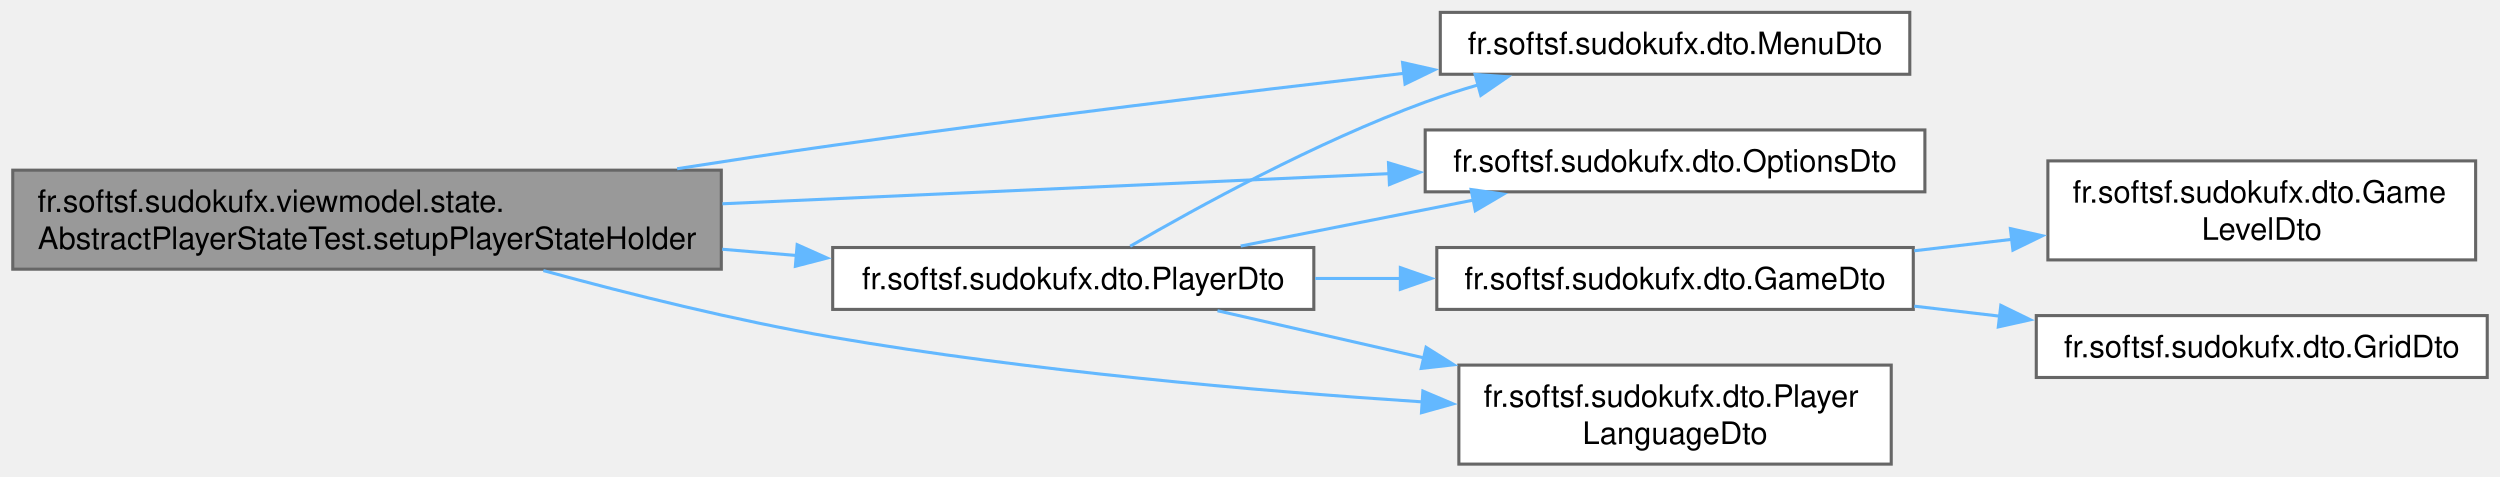
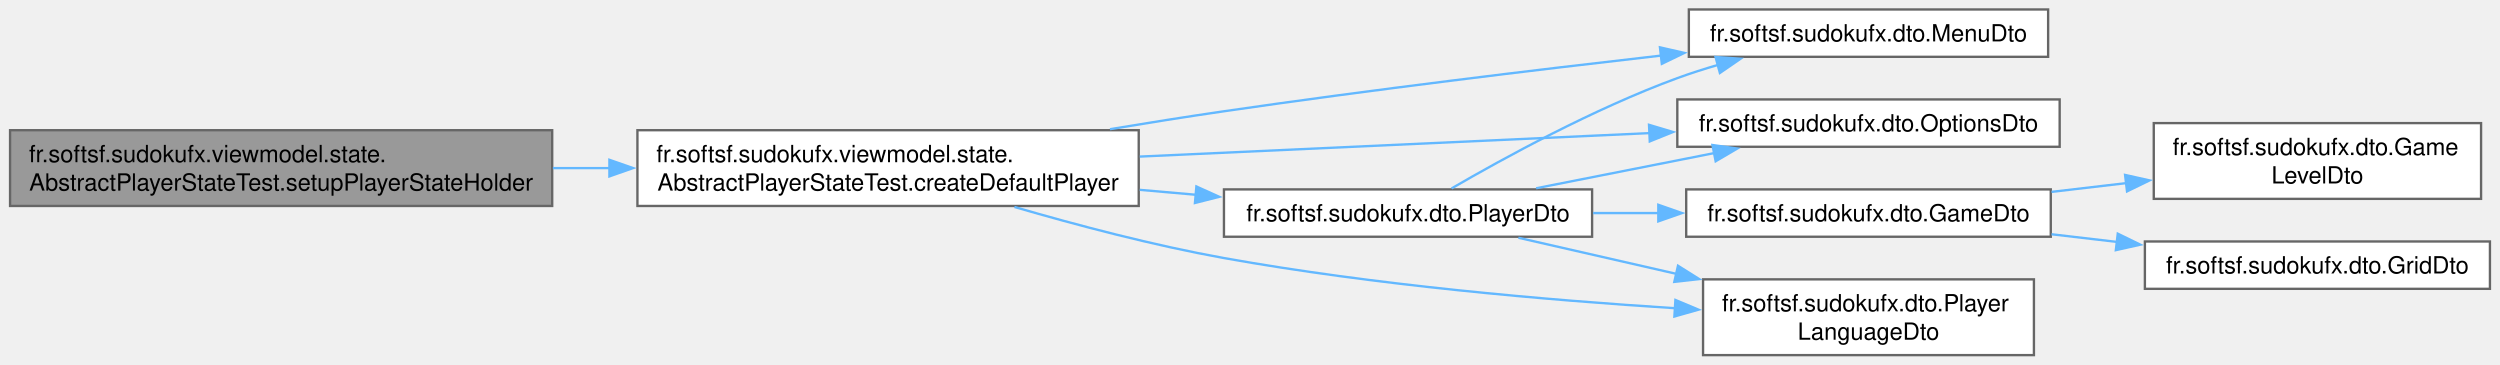
- <svg xmlns="http://www.w3.org/2000/svg" xmlns:xlink="http://www.w3.org/1999/xlink" width="808pt" height="154pt" viewBox="0.00 0.00 807.75 154.00">
+ <svg xmlns="http://www.w3.org/2000/svg" xmlns:xlink="http://www.w3.org/1999/xlink" width="1056pt" height="154pt" viewBox="0.00 0.00 1055.50 154.00">
  <g id="graph0" class="graph" transform="scale(1 1) rotate(0) translate(4 150)">
    <g id="Node000001" class="node">
      <g id="a_Node000001">
        <a xlink:title=" ">
          <polygon fill="#999999" stroke="#666666" points="229,-95 0,-95 0,-63 229,-63 229,-95" />
          <text text-anchor="start" x="8" y="-81.5" font-family="Helvetica,sans-Serif" font-size="10.00">fr.softsf.sudokufx.viewmodel.state.</text>
          <text text-anchor="middle" x="114.5" y="-69.5" font-family="Helvetica,sans-Serif" font-size="10.00">AbstractPlayerStateTest.setupPlayerStateHolder</text>
        </a>
      </g>
    </g>
    <g id="Node000002" class="node">
      <g id="a_Node000002">
-         <a xlink:href="namespacefr_1_1softsf_1_1sudokufx_1_1dto.html#a5ce2a48c45e6d7c67df2cfb0bced67e9" target="_top" xlink:title="Data Transfer Object representing a menu entity.">
-           <polygon fill="white" stroke="#666666" points="613.12,-146 461.38,-146 461.38,-126 613.12,-126 613.12,-146" />
-           <text text-anchor="middle" x="537.25" y="-132.5" font-family="Helvetica,sans-Serif" font-size="10.00">fr.softsf.sudokufx.dto.MenuDto</text>
+         <a xlink:href="classfr_1_1softsf_1_1sudokufx_1_1viewmodel_1_1state_1_1_abstract_player_state_test.html#a1f4cdec20af5483c290c594c37b86f97" target="_top" xlink:title="Factory method to create the default PlayerDto.">
+           <polygon fill="white" stroke="#666666" points="476.75,-95 265,-95 265,-63 476.75,-63 476.75,-95" />
+           <text text-anchor="start" x="273" y="-81.5" font-family="Helvetica,sans-Serif" font-size="10.00">fr.softsf.sudokufx.viewmodel.state.</text>
+           <text text-anchor="middle" x="370.88" y="-69.5" font-family="Helvetica,sans-Serif" font-size="10.00">AbstractPlayerStateTest.createDefaultPlayer</text>
        </a>
      </g>
    </g>
    <g id="edge1_Node000001_Node000002" class="edge">
      <g id="a_edge1_Node000001_Node000002">
        <a xlink:title=" ">
-           <path fill="none" stroke="#63b8ff" d="M214.73,-95.47C231.5,-98.1 248.73,-100.71 265,-103 326.73,-111.71 396.55,-120.17 449.9,-126.34" />
-           <polygon fill="#63b8ff" stroke="#63b8ff" points="449.18,-129.79 459.52,-127.45 449.99,-122.83 449.18,-129.79" />
+           <path fill="none" stroke="#63b8ff" d="M229.3,-79C237.3,-79 245.37,-79 253.39,-79" />
+           <polygon fill="#63b8ff" stroke="#63b8ff" points="253.16,-82.5 263.16,-79 253.16,-75.5 253.16,-82.5" />
        </a>
      </g>
    </g>
    <g id="Node000003" class="node">
      <g id="a_Node000003">
-         <a xlink:href="namespacefr_1_1softsf_1_1sudokufx_1_1dto.html#aa0a5f3c985f2a0ecb72d9942d0a130a7" target="_top" xlink:title="Data Transfer Object representing an Options entity.">
-           <polygon fill="white" stroke="#666666" points="618,-108 456.5,-108 456.5,-88 618,-88 618,-108" />
-           <text text-anchor="middle" x="537.25" y="-94.5" font-family="Helvetica,sans-Serif" font-size="10.00">fr.softsf.sudokufx.dto.OptionsDto</text>
+         <a xlink:href="namespacefr_1_1softsf_1_1sudokufx_1_1dto.html#a5ce2a48c45e6d7c67df2cfb0bced67e9" target="_top" xlink:title="Data Transfer Object representing a menu entity.">
+           <polygon fill="white" stroke="#666666" points="860.88,-146 709.12,-146 709.12,-126 860.88,-126 860.88,-146" />
+           <text text-anchor="middle" x="785" y="-132.5" font-family="Helvetica,sans-Serif" font-size="10.00">fr.softsf.sudokufx.dto.MenuDto</text>
        </a>
      </g>
    </g>
-     <g id="edge2_Node000001_Node000003" class="edge">
-       <g id="a_edge2_Node000001_Node000003">
+     <g id="edge2_Node000002_Node000003" class="edge">
+       <g id="a_edge2_Node000002_Node000003">
        <a xlink:title=" ">
-           <path fill="none" stroke="#63b8ff" d="M229.36,-84.14C297.09,-87.2 381.86,-91.03 445.13,-93.89" />
-           <polygon fill="#63b8ff" stroke="#63b8ff" points="444.63,-97.37 454.78,-94.32 444.94,-90.37 444.63,-97.37" />
+           <path fill="none" stroke="#63b8ff" d="M464.6,-95.44C480.64,-98.1 497.16,-100.73 512.75,-103 574.43,-112 644.26,-120.46 697.62,-126.55" />
+           <polygon fill="#63b8ff" stroke="#63b8ff" points="696.91,-130 707.24,-127.65 697.7,-123.04 696.91,-130" />
        </a>
      </g>
    </g>
    <g id="Node000004" class="node">
      <g id="a_Node000004">
-         <a xlink:href="namespacefr_1_1softsf_1_1sudokufx_1_1dto.html#a6fc9ab31dcedad769c8e003fdac97436" target="_top" xlink:title="Data Transfer Object representing a player.">
-           <polygon fill="white" stroke="#666666" points="420.5,-70 265,-70 265,-50 420.5,-50 420.5,-70" />
-           <text text-anchor="middle" x="342.75" y="-56.5" font-family="Helvetica,sans-Serif" font-size="10.00">fr.softsf.sudokufx.dto.PlayerDto</text>
+         <a xlink:href="namespacefr_1_1softsf_1_1sudokufx_1_1dto.html#aa0a5f3c985f2a0ecb72d9942d0a130a7" target="_top" xlink:title="Data Transfer Object representing an Options entity.">
+           <polygon fill="white" stroke="#666666" points="865.75,-108 704.25,-108 704.25,-88 865.75,-88 865.75,-108" />
+           <text text-anchor="middle" x="785" y="-94.5" font-family="Helvetica,sans-Serif" font-size="10.00">fr.softsf.sudokufx.dto.OptionsDto</text>
        </a>
      </g>
    </g>
-     <g id="edge3_Node000001_Node000004" class="edge">
-       <g id="a_edge3_Node000001_Node000004">
+     <g id="edge3_Node000002_Node000004" class="edge">
+       <g id="a_edge3_Node000002_Node000004">
        <a xlink:title=" ">
-           <path fill="none" stroke="#63b8ff" d="M229.29,-69.44C237.35,-68.77 245.4,-68.09 253.29,-67.43" />
-           <polygon fill="#63b8ff" stroke="#63b8ff" points="253.52,-70.92 263.19,-66.6 252.94,-63.95 253.52,-70.92" />
-         </a>
-       </g>
-     </g>
-     <g id="Node000008" class="node">
-       <g id="a_Node000008">
-         <a xlink:href="namespacefr_1_1softsf_1_1sudokufx_1_1dto.html#aef56b61038752e56cf2b168708082565" target="_top" xlink:title="Data Transfer Object representing a player's language.">
-           <polygon fill="white" stroke="#666666" points="607.12,-32 467.38,-32 467.38,0 607.12,0 607.12,-32" />
-           <text text-anchor="start" x="475.38" y="-18.5" font-family="Helvetica,sans-Serif" font-size="10.00">fr.softsf.sudokufx.dto.Player</text>
-           <text text-anchor="middle" x="537.25" y="-6.5" font-family="Helvetica,sans-Serif" font-size="10.00">LanguageDto</text>
-         </a>
-       </g>
-     </g>
-     <g id="edge10_Node000001_Node000008" class="edge">
-       <g id="a_edge10_Node000001_Node000008">
-         <a xlink:title=" ">
-           <path fill="none" stroke="#63b8ff" d="M171.49,-62.55C199.37,-54.92 233.73,-46.38 265,-41 328.64,-30.05 401.55,-23.67 455.75,-20.1" />
-           <polygon fill="#63b8ff" stroke="#63b8ff" points="455.75,-23.6 465.51,-19.47 455.3,-16.62 455.75,-23.6" />
-         </a>
-       </g>
-     </g>
-     <g id="edge7_Node000004_Node000002" class="edge">
-       <g id="a_edge7_Node000004_Node000002">
-         <a xlink:title=" ">
-           <path fill="none" stroke="#63b8ff" d="M361.14,-70.41C382.8,-83 421.28,-104.1 456.5,-117 462.1,-119.05 468,-120.94 473.95,-122.66" />
-           <polygon fill="#63b8ff" stroke="#63b8ff" points="472.64,-125.93 483.21,-125.19 474.48,-119.18 472.64,-125.93" />
-         </a>
-       </g>
-     </g>
-     <g id="edge8_Node000004_Node000003" class="edge">
-       <g id="a_edge8_Node000004_Node000003">
-         <a xlink:title=" ">
-           <path fill="none" stroke="#63b8ff" d="M396.86,-70.48C420.22,-75.09 447.84,-80.55 472.32,-85.38" />
-           <polygon fill="#63b8ff" stroke="#63b8ff" points="471.34,-88.75 481.83,-87.26 472.69,-81.89 471.34,-88.75" />
+           <path fill="none" stroke="#63b8ff" d="M477.2,-83.86C543.8,-86.93 629.01,-90.85 692.72,-93.79" />
+           <polygon fill="#63b8ff" stroke="#63b8ff" points="692.29,-97.28 702.44,-94.24 692.61,-90.28 692.29,-97.28" />
        </a>
      </g>
    </g>
    <g id="Node000005" class="node">
      <g id="a_Node000005">
-         <a xlink:href="namespacefr_1_1softsf_1_1sudokufx_1_1dto.html#a0b4cf476a6a3d3f1f289617aa14a93cb" target="_top" xlink:title="Data Transfer Object representing a game entity.">
-           <polygon fill="white" stroke="#666666" points="614.25,-70 460.25,-70 460.25,-50 614.25,-50 614.25,-70" />
-           <text text-anchor="middle" x="537.25" y="-56.5" font-family="Helvetica,sans-Serif" font-size="10.00">fr.softsf.sudokufx.dto.GameDto</text>
+         <a xlink:href="namespacefr_1_1softsf_1_1sudokufx_1_1dto.html#a6fc9ab31dcedad769c8e003fdac97436" target="_top" xlink:title="Data Transfer Object representing a player.">
+           <polygon fill="white" stroke="#666666" points="668.25,-70 512.75,-70 512.75,-50 668.25,-50 668.25,-70" />
+           <text text-anchor="middle" x="590.5" y="-56.5" font-family="Helvetica,sans-Serif" font-size="10.00">fr.softsf.sudokufx.dto.PlayerDto</text>
        </a>
      </g>
    </g>
-     <g id="edge4_Node000004_Node000005" class="edge">
-       <g id="a_edge4_Node000004_Node000005">
+     <g id="edge4_Node000002_Node000005" class="edge">
+       <g id="a_edge4_Node000002_Node000005">
        <a xlink:title=" ">
-           <path fill="none" stroke="#63b8ff" d="M420.94,-60C430.08,-60 439.47,-60 448.75,-60" />
-           <polygon fill="#63b8ff" stroke="#63b8ff" points="448.47,-63.5 458.47,-60 448.47,-56.5 448.47,-63.5" />
+           <path fill="none" stroke="#63b8ff" d="M477.18,-69.81C485.13,-69.11 493.1,-68.42 500.92,-67.73" />
+           <polygon fill="#63b8ff" stroke="#63b8ff" points="501.1,-71.23 510.76,-66.87 500.49,-64.26 501.1,-71.23" />
        </a>
      </g>
    </g>
-     <g id="edge9_Node000004_Node000008" class="edge">
-       <g id="a_edge9_Node000004_Node000008">
+     <g id="Node000009" class="node">
+       <g id="a_Node000009">
+         <a xlink:href="namespacefr_1_1softsf_1_1sudokufx_1_1dto.html#aef56b61038752e56cf2b168708082565" target="_top" xlink:title="Data Transfer Object representing a player's language.">
+           <polygon fill="white" stroke="#666666" points="854.88,-32 715.12,-32 715.12,0 854.88,0 854.88,-32" />
+           <text text-anchor="start" x="723.12" y="-18.5" font-family="Helvetica,sans-Serif" font-size="10.00">fr.softsf.sudokufx.dto.Player</text>
+           <text text-anchor="middle" x="785" y="-6.5" font-family="Helvetica,sans-Serif" font-size="10.00">LanguageDto</text>
+         </a>
+       </g>
+     </g>
+     <g id="edge11_Node000002_Node000009" class="edge">
+       <g id="a_edge11_Node000002_Node000009">
        <a xlink:title=" ">
-           <path fill="none" stroke="#63b8ff" d="M389.37,-49.57C409.34,-45.01 433.37,-39.51 456.16,-34.31" />
-           <polygon fill="#63b8ff" stroke="#63b8ff" points="456.78,-37.75 465.75,-32.11 455.22,-30.93 456.78,-37.75" />
+           <path fill="none" stroke="#63b8ff" d="M424.24,-62.58C450.55,-54.91 483.08,-46.33 512.75,-41 576.3,-29.59 649.23,-23.24 703.44,-19.8" />
+           <polygon fill="#63b8ff" stroke="#63b8ff" points="703.44,-23.3 713.21,-19.2 703.01,-16.31 703.44,-23.3" />
+         </a>
+       </g>
+     </g>
+     <g id="edge8_Node000005_Node000003" class="edge">
+       <g id="a_edge8_Node000005_Node000003">
+         <a xlink:title=" ">
+           <path fill="none" stroke="#63b8ff" d="M608.89,-70.41C630.55,-83 669.03,-104.1 704.25,-117 709.85,-119.05 715.75,-120.94 721.7,-122.66" />
+           <polygon fill="#63b8ff" stroke="#63b8ff" points="720.39,-125.93 730.96,-125.19 722.23,-119.18 720.39,-125.93" />
+         </a>
+       </g>
+     </g>
+     <g id="edge9_Node000005_Node000004" class="edge">
+       <g id="a_edge9_Node000005_Node000004">
+         <a xlink:title=" ">
+           <path fill="none" stroke="#63b8ff" d="M644.61,-70.48C667.97,-75.09 695.59,-80.55 720.07,-85.38" />
+           <polygon fill="#63b8ff" stroke="#63b8ff" points="719.09,-88.75 729.58,-87.26 720.44,-81.89 719.09,-88.75" />
        </a>
      </g>
    </g>
    <g id="Node000006" class="node">
      <g id="a_Node000006">
-         <a xlink:href="namespacefr_1_1softsf_1_1sudokufx_1_1dto.html#a0218c64c4488c809ab03588009d721aa" target="_top" xlink:title="Data Transfer Object representing a game level entity.">
-           <polygon fill="white" stroke="#666666" points="796,-98 657.75,-98 657.75,-66 796,-66 796,-98" />
-           <text text-anchor="start" x="665.75" y="-84.5" font-family="Helvetica,sans-Serif" font-size="10.00">fr.softsf.sudokufx.dto.Game</text>
-           <text text-anchor="middle" x="726.88" y="-72.5" font-family="Helvetica,sans-Serif" font-size="10.00">LevelDto</text>
+         <a xlink:href="namespacefr_1_1softsf_1_1sudokufx_1_1dto.html#a0b4cf476a6a3d3f1f289617aa14a93cb" target="_top" xlink:title="Data Transfer Object representing a game entity.">
+           <polygon fill="white" stroke="#666666" points="862,-70 708,-70 708,-50 862,-50 862,-70" />
+           <text text-anchor="middle" x="785" y="-56.5" font-family="Helvetica,sans-Serif" font-size="10.00">fr.softsf.sudokufx.dto.GameDto</text>
        </a>
      </g>
    </g>
    <g id="edge5_Node000005_Node000006" class="edge">
      <g id="a_edge5_Node000005_Node000006">
        <a xlink:title=" ">
-           <path fill="none" stroke="#63b8ff" d="M614.56,-68.95C625,-70.17 635.73,-71.43 646.21,-72.66" />
-           <polygon fill="#63b8ff" stroke="#63b8ff" points="645.63,-76.11 655.97,-73.8 646.45,-69.16 645.63,-76.11" />
+           <path fill="none" stroke="#63b8ff" d="M668.69,-60C677.83,-60 687.22,-60 696.5,-60" />
+           <polygon fill="#63b8ff" stroke="#63b8ff" points="696.22,-63.5 706.22,-60 696.22,-56.5 696.22,-63.5" />
+         </a>
+       </g>
+     </g>
+     <g id="edge10_Node000005_Node000009" class="edge">
+       <g id="a_edge10_Node000005_Node000009">
+         <a xlink:title=" ">
+           <path fill="none" stroke="#63b8ff" d="M637.12,-49.57C657.09,-45.01 681.12,-39.51 703.91,-34.31" />
+           <polygon fill="#63b8ff" stroke="#63b8ff" points="704.53,-37.75 713.5,-32.11 702.97,-30.93 704.53,-37.75" />
        </a>
      </g>
    </g>
    <g id="Node000007" class="node">
      <g id="a_Node000007">
-         <a xlink:href="namespacefr_1_1softsf_1_1sudokufx_1_1dto.html#a1d1f24319f3fea4ea795946c4be7803a" target="_top" xlink:title="Data Transfer Object representing a grid entity.">
-           <polygon fill="white" stroke="#666666" points="799.75,-48 654,-48 654,-28 799.75,-28 799.75,-48" />
-           <text text-anchor="middle" x="726.88" y="-34.5" font-family="Helvetica,sans-Serif" font-size="10.00">fr.softsf.sudokufx.dto.GridDto</text>
+         <a xlink:href="namespacefr_1_1softsf_1_1sudokufx_1_1dto.html#a0218c64c4488c809ab03588009d721aa" target="_top" xlink:title="Data Transfer Object representing a game level entity.">
+           <polygon fill="white" stroke="#666666" points="1043.75,-98 905.5,-98 905.5,-66 1043.75,-66 1043.75,-98" />
+           <text text-anchor="start" x="913.5" y="-84.5" font-family="Helvetica,sans-Serif" font-size="10.00">fr.softsf.sudokufx.dto.Game</text>
+           <text text-anchor="middle" x="974.62" y="-72.5" font-family="Helvetica,sans-Serif" font-size="10.00">LevelDto</text>
        </a>
      </g>
    </g>
-     <g id="edge6_Node000005_Node000007" class="edge">
-       <g id="a_edge6_Node000005_Node000007">
+     <g id="edge6_Node000006_Node000007" class="edge">
+       <g id="a_edge6_Node000006_Node000007">
        <a xlink:title=" ">
-           <path fill="none" stroke="#63b8ff" d="M614.56,-51.05C623.72,-49.98 633.12,-48.88 642.37,-47.79" />
-           <polygon fill="#63b8ff" stroke="#63b8ff" points="642.54,-51.3 652.07,-46.65 641.73,-44.34 642.54,-51.3" />
+           <path fill="none" stroke="#63b8ff" d="M862.31,-68.95C872.75,-70.17 883.48,-71.43 893.96,-72.66" />
+           <polygon fill="#63b8ff" stroke="#63b8ff" points="893.38,-76.11 903.72,-73.8 894.2,-69.16 893.38,-76.11" />
+         </a>
+       </g>
+     </g>
+     <g id="Node000008" class="node">
+       <g id="a_Node000008">
+         <a xlink:href="namespacefr_1_1softsf_1_1sudokufx_1_1dto.html#a1d1f24319f3fea4ea795946c4be7803a" target="_top" xlink:title="Data Transfer Object representing a grid entity.">
+           <polygon fill="white" stroke="#666666" points="1047.5,-48 901.75,-48 901.75,-28 1047.5,-28 1047.5,-48" />
+           <text text-anchor="middle" x="974.62" y="-34.5" font-family="Helvetica,sans-Serif" font-size="10.00">fr.softsf.sudokufx.dto.GridDto</text>
+         </a>
+       </g>
+     </g>
+     <g id="edge7_Node000006_Node000008" class="edge">
+       <g id="a_edge7_Node000006_Node000008">
+         <a xlink:title=" ">
+           <path fill="none" stroke="#63b8ff" d="M862.31,-51.05C871.47,-49.98 880.87,-48.88 890.12,-47.79" />
+           <polygon fill="#63b8ff" stroke="#63b8ff" points="890.29,-51.3 899.82,-46.65 889.48,-44.34 890.29,-51.3" />
        </a>
      </g>
    </g>
  </g>
</svg>
